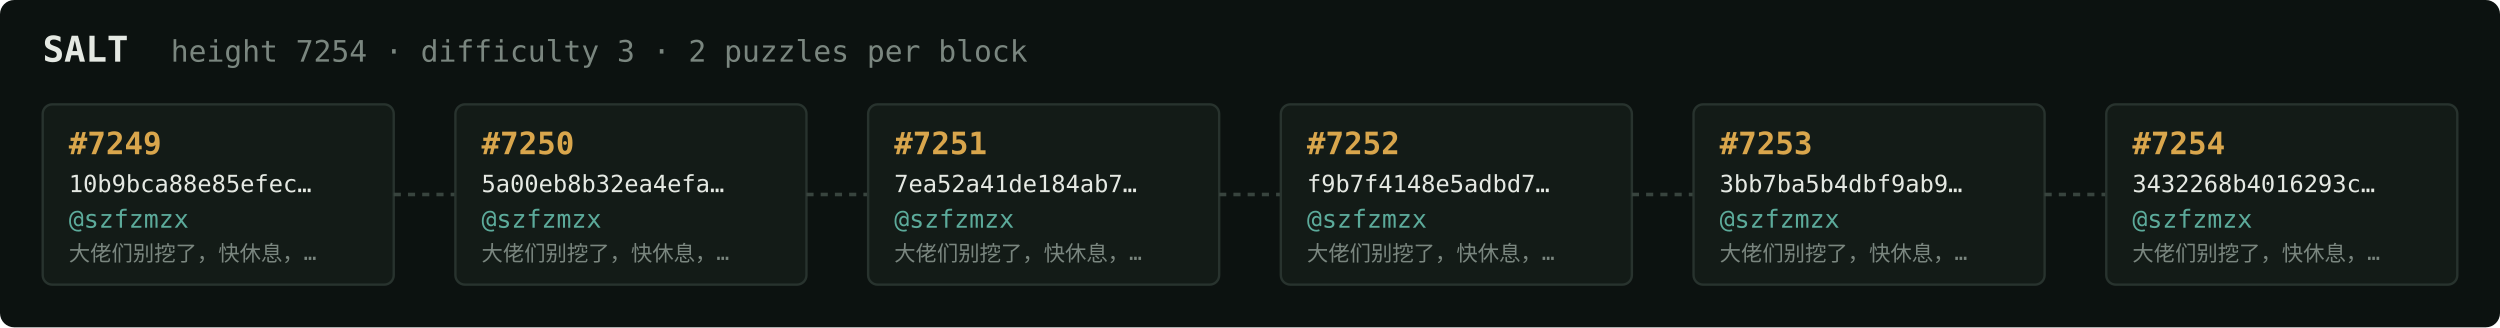
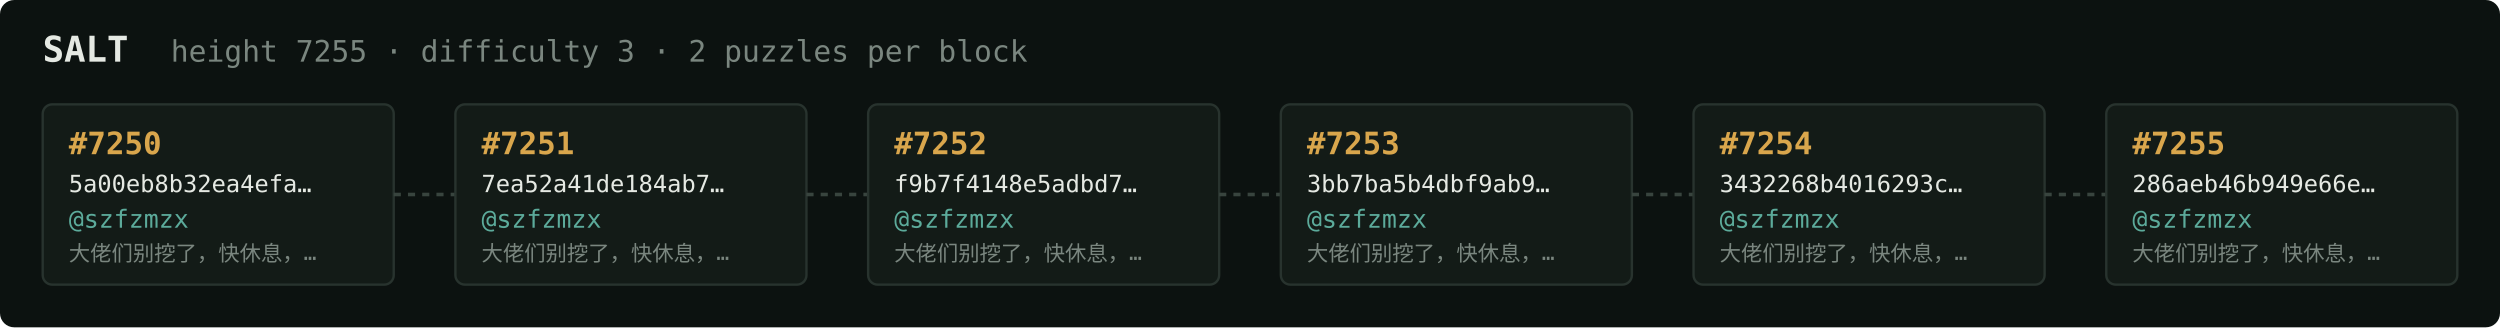
<svg xmlns="http://www.w3.org/2000/svg" width="1054" height="138" viewBox="0 0 1054 138" font-family="ui-monospace,SFMono-Regular,Menlo,monospace">
  <rect fill="#0c1210" width="1054" height="138" rx="6" />
  <text x="18" y="26" fill="#e5e9e3" font-size="15" font-weight="700">SALT</text>
-   <text x="72" y="26" fill="#7a867f" font-size="12.5">height 7254 · difficulty 3 · 2 puzzles per block</text>
+   <text x="72" y="26" fill="#7a867f" font-size="12.5">height 7255 · difficulty 3 · 2 puzzles per block</text>
  <rect x="18" y="44" width="148" height="76" rx="4" fill="#131b17" stroke="#28332e" stroke-width="1" />
-   <text x="29" y="65" fill="#d9a64c" font-size="13" font-weight="700">#7249</text>
-   <text x="29" y="81" fill="#e5e9e3" font-size="10">10b9bca88e85efec…</text>
+   <text x="29" y="65" fill="#d9a64c" font-size="13" font-weight="700">#7250</text>
+   <text x="29" y="81" fill="#e5e9e3" font-size="10">5a00eb8b32ea4efa…</text>
  <text x="29" y="96" fill="#5cab9b" font-size="10.5">@szfzmzx</text>
  <text x="29" y="110" fill="#7a867f" font-size="9">大佬们别挖了，快休息，…</text>
  <line x1="166" y1="82.0" x2="192" y2="82.0" stroke="#38443e" stroke-width="1.5" stroke-dasharray="3 3" />
  <rect x="192" y="44" width="148" height="76" rx="4" fill="#131b17" stroke="#28332e" stroke-width="1" />
-   <text x="203" y="65" fill="#d9a64c" font-size="13" font-weight="700">#7250</text>
-   <text x="203" y="81" fill="#e5e9e3" font-size="10">5a00eb8b32ea4efa…</text>
+   <text x="203" y="65" fill="#d9a64c" font-size="13" font-weight="700">#7251</text>
+   <text x="203" y="81" fill="#e5e9e3" font-size="10">7ea52a41de184ab7…</text>
  <text x="203" y="96" fill="#5cab9b" font-size="10.5">@szfzmzx</text>
  <text x="203" y="110" fill="#7a867f" font-size="9">大佬们别挖了，快休息，…</text>
  <line x1="340" y1="82.0" x2="366" y2="82.0" stroke="#38443e" stroke-width="1.5" stroke-dasharray="3 3" />
  <rect x="366" y="44" width="148" height="76" rx="4" fill="#131b17" stroke="#28332e" stroke-width="1" />
-   <text x="377" y="65" fill="#d9a64c" font-size="13" font-weight="700">#7251</text>
-   <text x="377" y="81" fill="#e5e9e3" font-size="10">7ea52a41de184ab7…</text>
+   <text x="377" y="65" fill="#d9a64c" font-size="13" font-weight="700">#7252</text>
+   <text x="377" y="81" fill="#e5e9e3" font-size="10">f9b7f4148e5adbd7…</text>
  <text x="377" y="96" fill="#5cab9b" font-size="10.5">@szfzmzx</text>
  <text x="377" y="110" fill="#7a867f" font-size="9">大佬们别挖了，快休息，…</text>
  <line x1="514" y1="82.0" x2="540" y2="82.0" stroke="#38443e" stroke-width="1.5" stroke-dasharray="3 3" />
  <rect x="540" y="44" width="148" height="76" rx="4" fill="#131b17" stroke="#28332e" stroke-width="1" />
-   <text x="551" y="65" fill="#d9a64c" font-size="13" font-weight="700">#7252</text>
-   <text x="551" y="81" fill="#e5e9e3" font-size="10">f9b7f4148e5adbd7…</text>
+   <text x="551" y="65" fill="#d9a64c" font-size="13" font-weight="700">#7253</text>
+   <text x="551" y="81" fill="#e5e9e3" font-size="10">3bb7ba5b4dbf9ab9…</text>
  <text x="551" y="96" fill="#5cab9b" font-size="10.5">@szfzmzx</text>
  <text x="551" y="110" fill="#7a867f" font-size="9">大佬们别挖了，快休息，…</text>
  <line x1="688" y1="82.0" x2="714" y2="82.0" stroke="#38443e" stroke-width="1.5" stroke-dasharray="3 3" />
  <rect x="714" y="44" width="148" height="76" rx="4" fill="#131b17" stroke="#28332e" stroke-width="1" />
-   <text x="725" y="65" fill="#d9a64c" font-size="13" font-weight="700">#7253</text>
-   <text x="725" y="81" fill="#e5e9e3" font-size="10">3bb7ba5b4dbf9ab9…</text>
+   <text x="725" y="65" fill="#d9a64c" font-size="13" font-weight="700">#7254</text>
+   <text x="725" y="81" fill="#e5e9e3" font-size="10">3432268b4016293c…</text>
  <text x="725" y="96" fill="#5cab9b" font-size="10.5">@szfzmzx</text>
  <text x="725" y="110" fill="#7a867f" font-size="9">大佬们别挖了，快休息，…</text>
  <line x1="862" y1="82.0" x2="888" y2="82.0" stroke="#38443e" stroke-width="1.5" stroke-dasharray="3 3" />
  <rect x="888" y="44" width="148" height="76" rx="4" fill="#131b17" stroke="#28332e" stroke-width="1" />
-   <text x="899" y="65" fill="#d9a64c" font-size="13" font-weight="700">#7254</text>
-   <text x="899" y="81" fill="#e5e9e3" font-size="10">3432268b4016293c…</text>
+   <text x="899" y="65" fill="#d9a64c" font-size="13" font-weight="700">#7255</text>
+   <text x="899" y="81" fill="#e5e9e3" font-size="10">286aeb46b949e66e…</text>
  <text x="899" y="96" fill="#5cab9b" font-size="10.5">@szfzmzx</text>
  <text x="899" y="110" fill="#7a867f" font-size="9">大佬们别挖了，快休息，…</text>
</svg>
